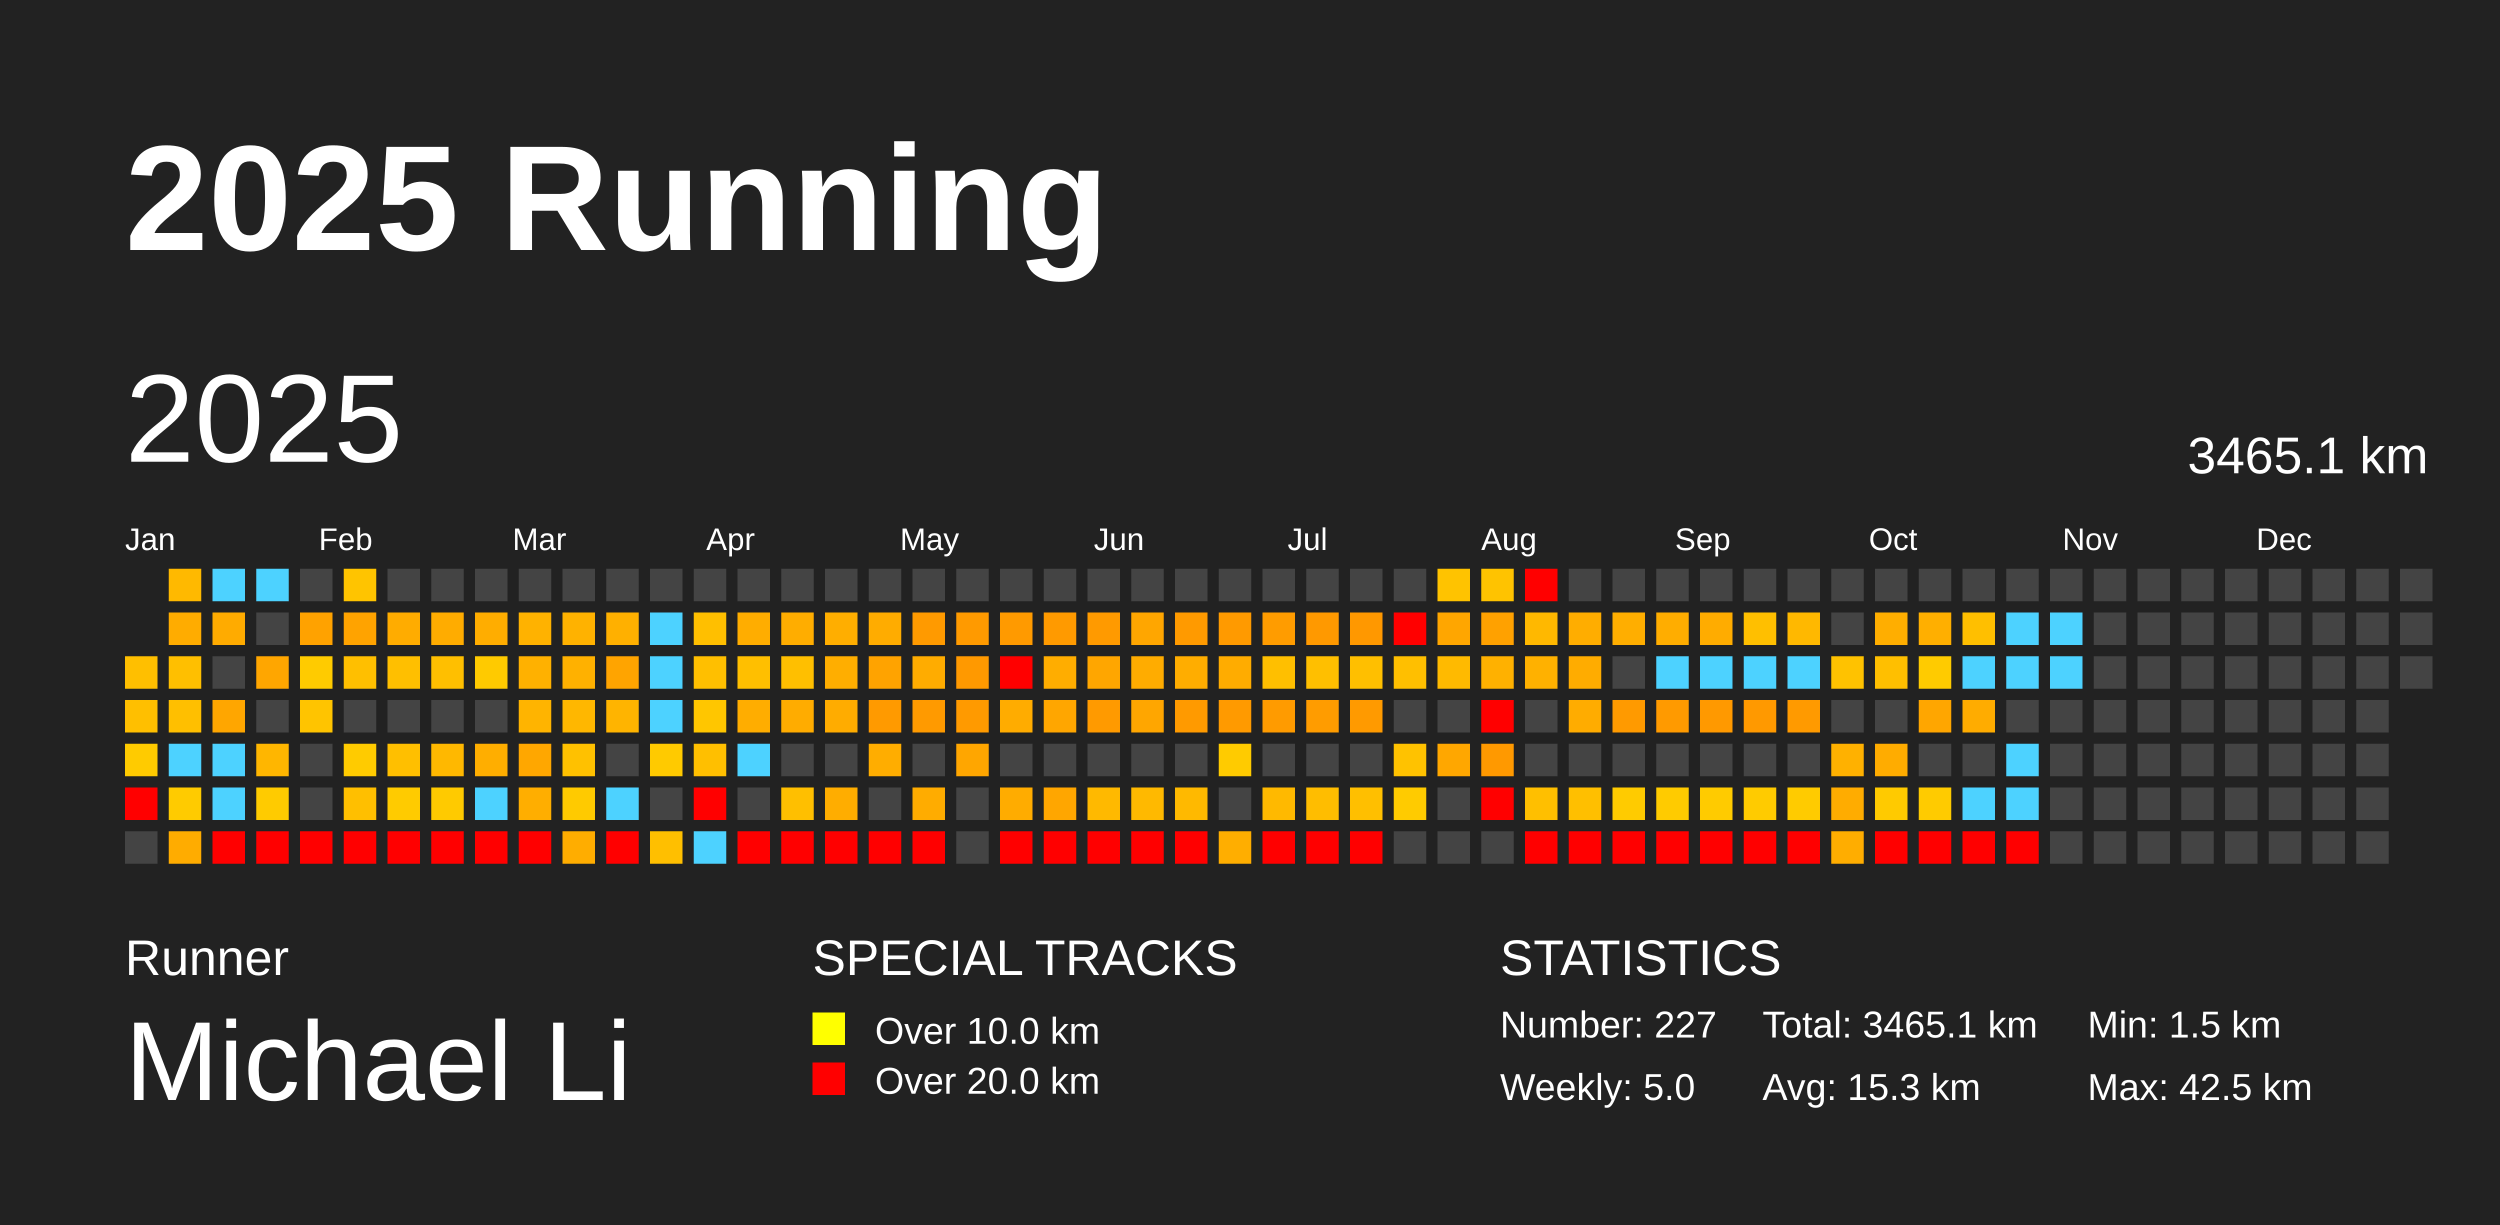
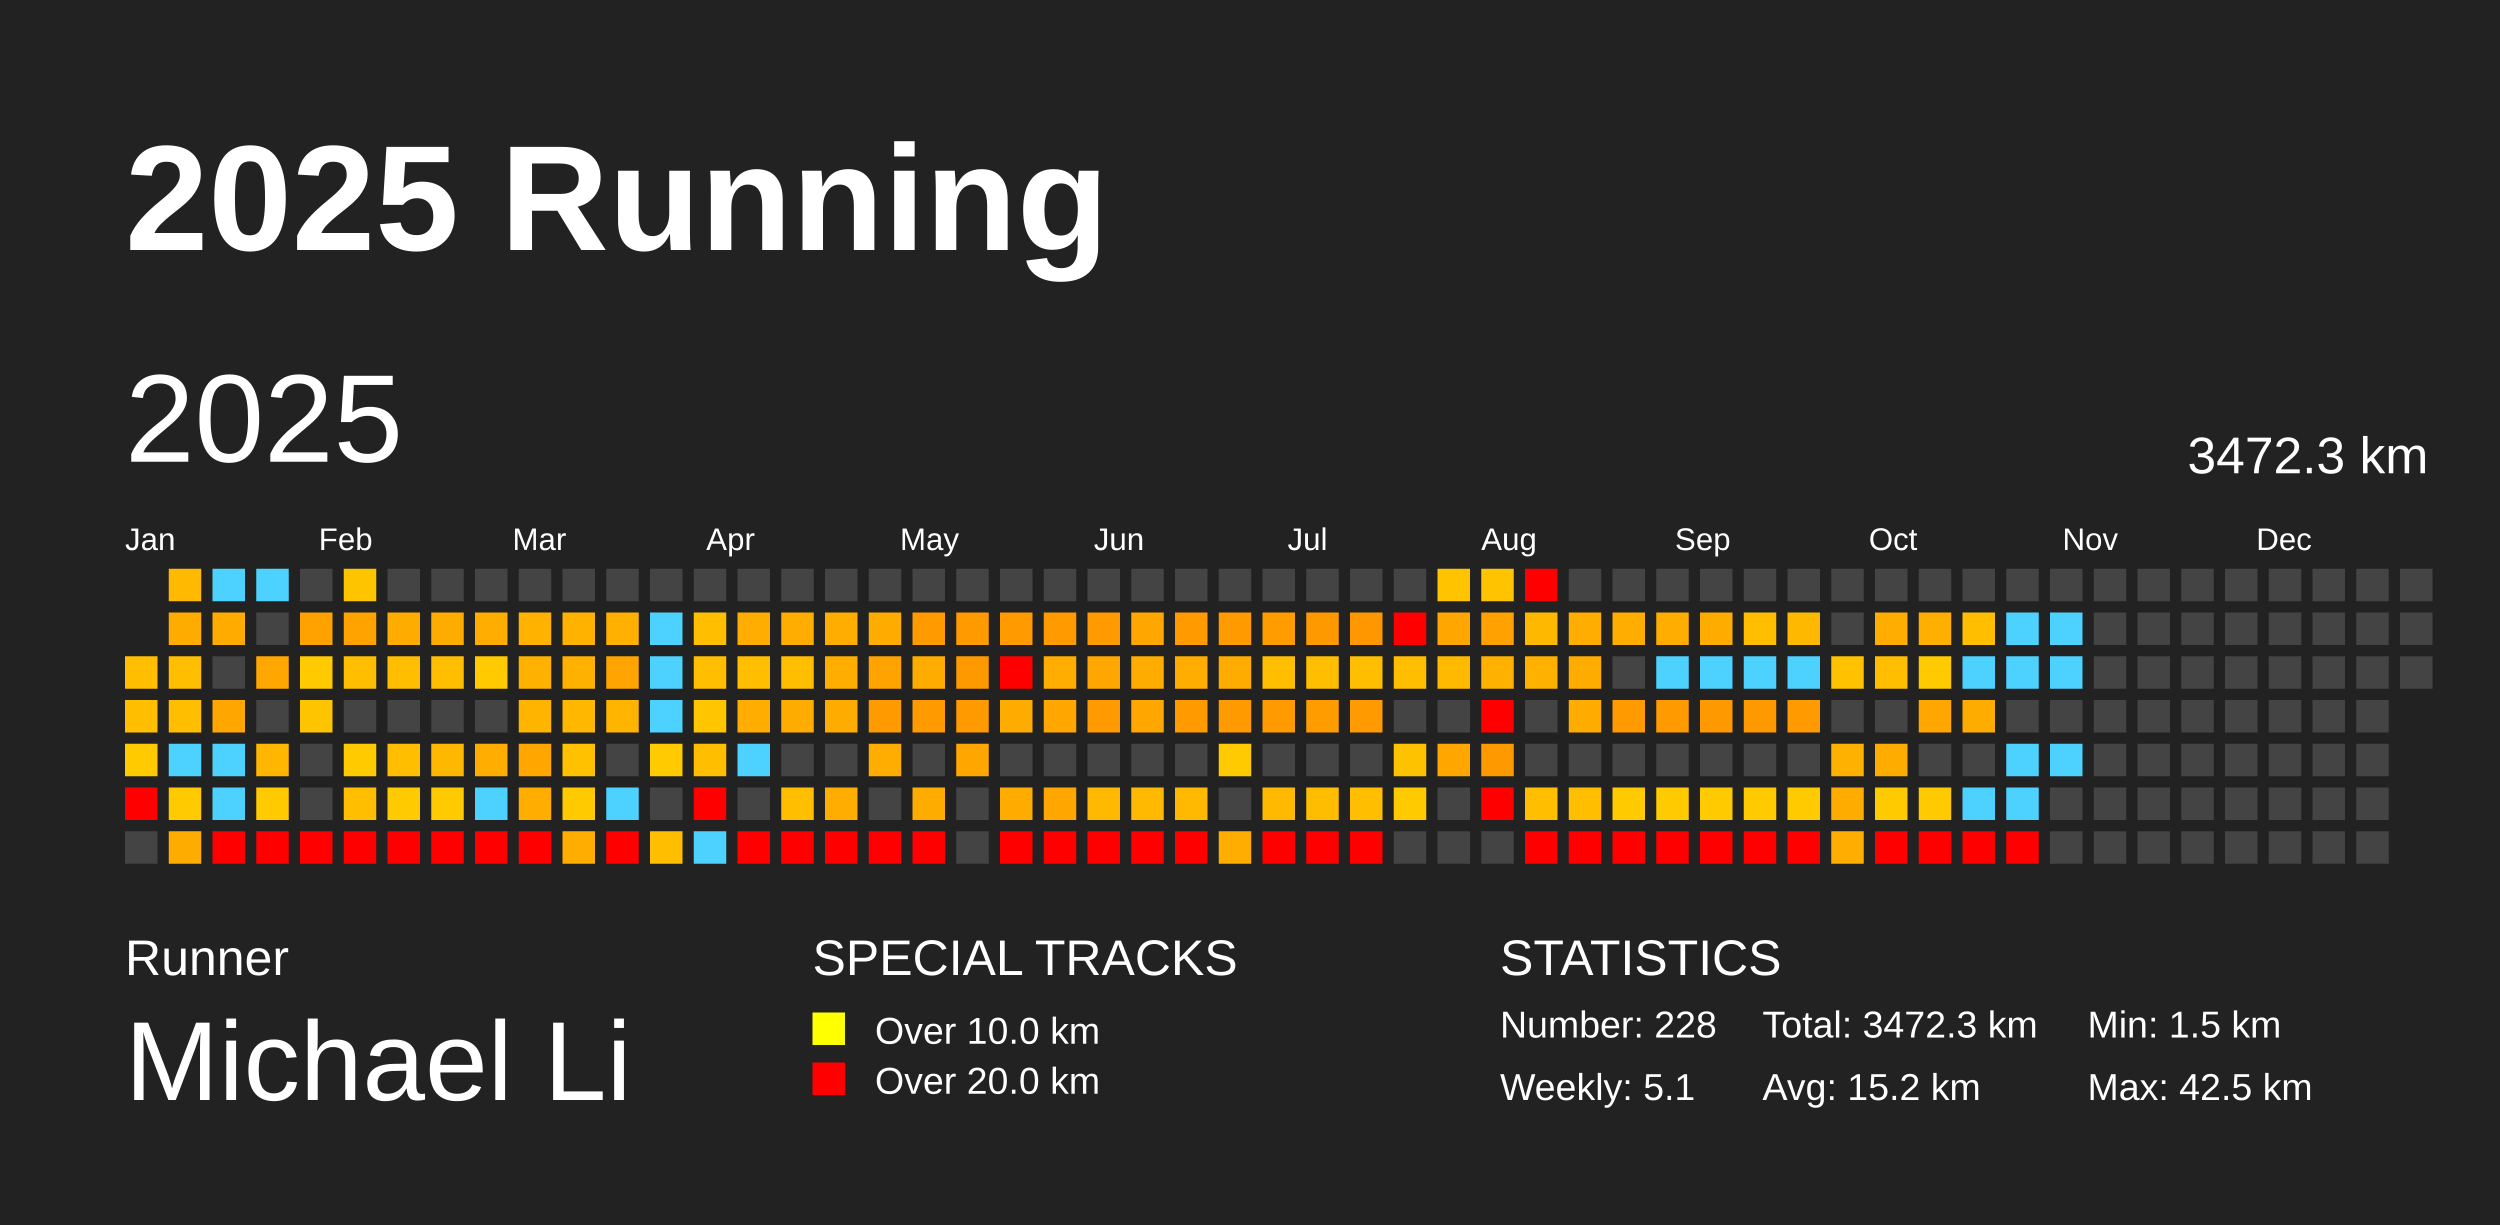
<svg xmlns="http://www.w3.org/2000/svg" baseProfile="full" height="98mm" version="1.1" viewBox="0,0,200,98" width="200mm">
  <defs />
  <rect fill="#222222" height="98" width="200" x="0" y="0" />
  <text fill="#FFFFFF" style="font-size:12px; font-family:Arial; font-weight:bold;" x="10" y="20">2025 Running</text>
  <text fill="#FFFFFF" style="font-size:4px; font-family:Arial" x="10" y="78">Runner</text>
  <text fill="#FFFFFF" style="font-size:9px; font-family:Arial" x="10" y="88">Michael Li</text>
  <text fill="#FFFFFF" style="font-size:4px; font-family:Arial" x="65" y="78">SPECIAL TRACKS</text>
  <rect fill="yellow" height="2.6" width="2.6" x="65" y="81" />
  <text fill="#FFFFFF" style="font-size:3px; font-family:Arial" x="70" y="83.5">Over 10.0 km</text>
  <rect fill="red" height="2.6" width="2.6" x="65" y="85" />
  <text fill="#FFFFFF" style="font-size:3px; font-family:Arial" x="70" y="87.5">Over 20.0 km</text>
  <text fill="#FFFFFF" style="font-size:4px; font-family:Arial" x="120" y="78">STATISTICS</text>
-   <text fill="#FFFFFF" style="font-size:3px; font-family:Arial" x="120" y="83">Number: 227</text>
-   <text fill="#FFFFFF" style="font-size:3px; font-family:Arial" x="120" y="88">Weekly: 5.0</text>
-   <text fill="#FFFFFF" style="font-size:3px; font-family:Arial" x="141" y="83">Total: 3465.1 km</text>
-   <text fill="#FFFFFF" style="font-size:3px; font-family:Arial" x="141" y="88">Avg: 15.3 km</text>
+   <text fill="#FFFFFF" style="font-size:3px; font-family:Arial" x="120" y="83">Number: 228</text>
+   <text fill="#FFFFFF" style="font-size:3px; font-family:Arial" x="120" y="88">Weekly: 5.1</text>
+   <text fill="#FFFFFF" style="font-size:3px; font-family:Arial" x="141" y="83">Total: 3472.3 km</text>
+   <text fill="#FFFFFF" style="font-size:3px; font-family:Arial" x="141" y="88">Avg: 15.2 km</text>
  <text fill="#FFFFFF" style="font-size:3px; font-family:Arial" x="167" y="83">Min: 1.5 km</text>
  <text fill="#FFFFFF" style="font-size:3px; font-family:Arial" x="167" y="88">Max: 42.5 km</text>
  <text dominant-baseline="hanging" fill="#FFFFFF" style="font-size:10.0px; font-family:Arial;" x="10" y="30">2025</text>
-   <text dominant-baseline="hanging" fill="#FFFFFF" style="font-size:4.125px; font-family:Arial;" x="175" y="35">3465.1 km</text>
+   <text dominant-baseline="hanging" fill="#FFFFFF" style="font-size:4.125px; font-family:Arial;" x="175" y="35">3472.3 km</text>
  <text fill="#FFFFFF" style="font-size:2.5px; font-family:Arial" x="10.0" y="44">Jan</text>
  <text fill="#FFFFFF" style="font-size:2.5px; font-family:Arial" x="25.5" y="44">Feb</text>
  <text fill="#FFFFFF" style="font-size:2.5px; font-family:Arial" x="41.0" y="44">Mar</text>
  <text fill="#FFFFFF" style="font-size:2.5px; font-family:Arial" x="56.5" y="44">Apr</text>
  <text fill="#FFFFFF" style="font-size:2.5px; font-family:Arial" x="72.0" y="44">May</text>
  <text fill="#FFFFFF" style="font-size:2.5px; font-family:Arial" x="87.5" y="44">Jun</text>
  <text fill="#FFFFFF" style="font-size:2.5px; font-family:Arial" x="103.0" y="44">Jul</text>
  <text fill="#FFFFFF" style="font-size:2.5px; font-family:Arial" x="118.5" y="44">Aug</text>
  <text fill="#FFFFFF" style="font-size:2.5px; font-family:Arial" x="134.0" y="44">Sep</text>
  <text fill="#FFFFFF" style="font-size:2.5px; font-family:Arial" x="149.5" y="44">Oct</text>
  <text fill="#FFFFFF" style="font-size:2.5px; font-family:Arial" x="165.0" y="44">Nov</text>
  <text fill="#FFFFFF" style="font-size:2.5px; font-family:Arial" x="180.5" y="44">Dec</text>
  <rect fill="#ffbf00" height="2.6" width="2.6" x="10.0" y="52.5" />
  <rect fill="#ffbf00" height="2.6" width="2.6" x="10.0" y="56.0" />
  <rect fill="#ffcb00" height="2.6" width="2.6" x="10.0" y="59.5" />
  <rect fill="red" height="2.6" width="2.6" x="10.0" y="63.0" />
  <rect fill="#444444" height="2.6" width="2.6" x="10.0" y="66.5" />
  <rect fill="#ffb900" height="2.6" width="2.6" x="13.5" y="45.5" />
  <rect fill="#ffac00" height="2.6" width="2.6" x="13.5" y="49.0" />
  <rect fill="#ffbf00" height="2.6" width="2.6" x="13.5" y="52.5" />
  <rect fill="#ffbf00" height="2.6" width="2.6" x="13.5" y="56.0" />
  <rect fill="#4dd2ff" height="2.6" width="2.6" x="13.5" y="59.5" />
  <rect fill="#ffcb00" height="2.6" width="2.6" x="13.5" y="63.0" />
  <rect fill="#ffac00" height="2.6" width="2.6" x="13.5" y="66.5" />
  <rect fill="#4dd2ff" height="2.6" width="2.6" x="17.0" y="45.5" />
  <rect fill="#ffab00" height="2.6" width="2.6" x="17.0" y="49.0" />
  <rect fill="#444444" height="2.6" width="2.6" x="17.0" y="52.5" />
  <rect fill="#ffa600" height="2.6" width="2.6" x="17.0" y="56.0" />
  <rect fill="#4dd2ff" height="2.6" width="2.6" x="17.0" y="59.5" />
  <rect fill="#4dd2ff" height="2.6" width="2.6" x="17.0" y="63.0" />
  <rect fill="red" height="2.6" width="2.6" x="17.0" y="66.5" />
  <rect fill="#4dd2ff" height="2.6" width="2.6" x="20.5" y="45.5" />
  <rect fill="#444444" height="2.6" width="2.6" x="20.5" y="49.0" />
  <rect fill="#ffa600" height="2.6" width="2.6" x="20.5" y="52.5" />
  <rect fill="#444444" height="2.6" width="2.6" x="20.5" y="56.0" />
  <rect fill="#ffb600" height="2.6" width="2.6" x="20.5" y="59.5" />
  <rect fill="#ffcb00" height="2.6" width="2.6" x="20.5" y="63.0" />
  <rect fill="red" height="2.6" width="2.6" x="20.5" y="66.5" />
  <rect fill="#444444" height="2.6" width="2.6" x="24.0" y="45.5" />
  <rect fill="#ffa200" height="2.6" width="2.6" x="24.0" y="49.0" />
  <rect fill="#ffcb00" height="2.6" width="2.6" x="24.0" y="52.5" />
  <rect fill="#ffc400" height="2.6" width="2.6" x="24.0" y="56.0" />
  <rect fill="#444444" height="2.6" width="2.6" x="24.0" y="59.5" />
  <rect fill="#444444" height="2.6" width="2.6" x="24.0" y="63.0" />
  <rect fill="red" height="2.6" width="2.6" x="24.0" y="66.5" />
  <rect fill="#ffc400" height="2.6" width="2.6" x="27.5" y="45.5" />
  <rect fill="#ffa300" height="2.6" width="2.6" x="27.5" y="49.0" />
  <rect fill="#ffbf00" height="2.6" width="2.6" x="27.5" y="52.5" />
  <rect fill="#444444" height="2.6" width="2.6" x="27.5" y="56.0" />
  <rect fill="#ffcb00" height="2.6" width="2.6" x="27.5" y="59.5" />
  <rect fill="#ffbf00" height="2.6" width="2.6" x="27.5" y="63.0" />
  <rect fill="red" height="2.6" width="2.6" x="27.5" y="66.5" />
  <rect fill="#444444" height="2.6" width="2.6" x="31.0" y="45.5" />
  <rect fill="#ffac00" height="2.6" width="2.6" x="31.0" y="49.0" />
  <rect fill="#ffbf00" height="2.6" width="2.6" x="31.0" y="52.5" />
  <rect fill="#444444" height="2.6" width="2.6" x="31.0" y="56.0" />
  <rect fill="#ffbf00" height="2.6" width="2.6" x="31.0" y="59.5" />
  <rect fill="#ffcb00" height="2.6" width="2.6" x="31.0" y="63.0" />
  <rect fill="red" height="2.6" width="2.6" x="31.0" y="66.5" />
  <rect fill="#444444" height="2.6" width="2.6" x="34.5" y="45.5" />
  <rect fill="#ffac00" height="2.6" width="2.6" x="34.5" y="49.0" />
  <rect fill="#ffbf00" height="2.6" width="2.6" x="34.5" y="52.5" />
  <rect fill="#444444" height="2.6" width="2.6" x="34.5" y="56.0" />
  <rect fill="#ffb800" height="2.6" width="2.6" x="34.5" y="59.5" />
  <rect fill="#ffca00" height="2.6" width="2.6" x="34.5" y="63.0" />
  <rect fill="red" height="2.6" width="2.6" x="34.5" y="66.5" />
  <rect fill="#444444" height="2.6" width="2.6" x="38.0" y="45.5" />
  <rect fill="#ffad00" height="2.6" width="2.6" x="38.0" y="49.0" />
  <rect fill="#ffca00" height="2.6" width="2.6" x="38.0" y="52.5" />
  <rect fill="#444444" height="2.6" width="2.6" x="38.0" y="56.0" />
  <rect fill="#ffae00" height="2.6" width="2.6" x="38.0" y="59.5" />
  <rect fill="#4dd2ff" height="2.6" width="2.6" x="38.0" y="63.0" />
  <rect fill="red" height="2.6" width="2.6" x="38.0" y="66.5" />
  <rect fill="#444444" height="2.6" width="2.6" x="41.5" y="45.5" />
  <rect fill="#ffb200" height="2.6" width="2.6" x="41.5" y="49.0" />
  <rect fill="#ffb100" height="2.6" width="2.6" x="41.5" y="52.5" />
  <rect fill="#ffb400" height="2.6" width="2.6" x="41.5" y="56.0" />
  <rect fill="#ffa700" height="2.6" width="2.6" x="41.5" y="59.5" />
  <rect fill="#ffae00" height="2.6" width="2.6" x="41.5" y="63.0" />
  <rect fill="red" height="2.6" width="2.6" x="41.5" y="66.5" />
  <rect fill="#444444" height="2.6" width="2.6" x="45.0" y="45.5" />
  <rect fill="#ffb200" height="2.6" width="2.6" x="45.0" y="49.0" />
  <rect fill="#ffb100" height="2.6" width="2.6" x="45.0" y="52.5" />
  <rect fill="#ffb700" height="2.6" width="2.6" x="45.0" y="56.0" />
  <rect fill="#ffc100" height="2.6" width="2.6" x="45.0" y="59.5" />
  <rect fill="#ffca00" height="2.6" width="2.6" x="45.0" y="63.0" />
  <rect fill="#ffad00" height="2.6" width="2.6" x="45.0" y="66.5" />
  <rect fill="#444444" height="2.6" width="2.6" x="48.5" y="45.5" />
  <rect fill="#ffb000" height="2.6" width="2.6" x="48.5" y="49.0" />
  <rect fill="#ffa400" height="2.6" width="2.6" x="48.5" y="52.5" />
  <rect fill="#ffb400" height="2.6" width="2.6" x="48.5" y="56.0" />
  <rect fill="#444444" height="2.6" width="2.6" x="48.5" y="59.5" />
  <rect fill="#4dd2ff" height="2.6" width="2.6" x="48.5" y="63.0" />
  <rect fill="red" height="2.6" width="2.6" x="48.5" y="66.5" />
  <rect fill="#444444" height="2.6" width="2.6" x="52.0" y="45.5" />
  <rect fill="#4dd2ff" height="2.6" width="2.6" x="52.0" y="49.0" />
  <rect fill="#4dd2ff" height="2.6" width="2.6" x="52.0" y="52.5" />
  <rect fill="#4dd2ff" height="2.6" width="2.6" x="52.0" y="56.0" />
  <rect fill="#ffca00" height="2.6" width="2.6" x="52.0" y="59.5" />
  <rect fill="#444444" height="2.6" width="2.6" x="52.0" y="63.0" />
  <rect fill="#ffbf00" height="2.6" width="2.6" x="52.0" y="66.5" />
  <rect fill="#444444" height="2.6" width="2.6" x="55.5" y="45.5" />
  <rect fill="#ffbf00" height="2.6" width="2.6" x="55.5" y="49.0" />
  <rect fill="#ffbf00" height="2.6" width="2.6" x="55.5" y="52.5" />
  <rect fill="#ffc600" height="2.6" width="2.6" x="55.5" y="56.0" />
  <rect fill="#ffbf00" height="2.6" width="2.6" x="55.5" y="59.5" />
  <rect fill="red" height="2.6" width="2.6" x="55.5" y="63.0" />
  <rect fill="#4dd2ff" height="2.6" width="2.6" x="55.5" y="66.5" />
  <rect fill="#444444" height="2.6" width="2.6" x="59.0" y="45.5" />
  <rect fill="#ffad00" height="2.6" width="2.6" x="59.0" y="49.0" />
  <rect fill="#ffbf00" height="2.6" width="2.6" x="59.0" y="52.5" />
  <rect fill="#ffad00" height="2.6" width="2.6" x="59.0" y="56.0" />
  <rect fill="#4dd2ff" height="2.6" width="2.6" x="59.0" y="59.5" />
  <rect fill="#444444" height="2.6" width="2.6" x="59.0" y="63.0" />
  <rect fill="red" height="2.6" width="2.6" x="59.0" y="66.5" />
  <rect fill="#444444" height="2.6" width="2.6" x="62.5" y="45.5" />
  <rect fill="#ffad00" height="2.6" width="2.6" x="62.5" y="49.0" />
  <rect fill="#ffbf00" height="2.6" width="2.6" x="62.5" y="52.5" />
  <rect fill="#ffac00" height="2.6" width="2.6" x="62.5" y="56.0" />
  <rect fill="#444444" height="2.6" width="2.6" x="62.5" y="59.5" />
  <rect fill="#ffbf00" height="2.6" width="2.6" x="62.5" y="63.0" />
  <rect fill="red" height="2.6" width="2.6" x="62.5" y="66.5" />
  <rect fill="#444444" height="2.6" width="2.6" x="66.0" y="45.5" />
  <rect fill="#ffae00" height="2.6" width="2.6" x="66.0" y="49.0" />
  <rect fill="#ffae00" height="2.6" width="2.6" x="66.0" y="52.5" />
  <rect fill="#ffac00" height="2.6" width="2.6" x="66.0" y="56.0" />
  <rect fill="#444444" height="2.6" width="2.6" x="66.0" y="59.5" />
  <rect fill="#ffad00" height="2.6" width="2.6" x="66.0" y="63.0" />
  <rect fill="red" height="2.6" width="2.6" x="66.0" y="66.5" />
  <rect fill="#444444" height="2.6" width="2.6" x="69.5" y="45.5" />
  <rect fill="#ffac00" height="2.6" width="2.6" x="69.5" y="49.0" />
  <rect fill="#ffa300" height="2.6" width="2.6" x="69.5" y="52.5" />
  <rect fill="#ff9a00" height="2.6" width="2.6" x="69.5" y="56.0" />
  <rect fill="#ffad00" height="2.6" width="2.6" x="69.5" y="59.5" />
  <rect fill="#444444" height="2.6" width="2.6" x="69.5" y="63.0" />
  <rect fill="red" height="2.6" width="2.6" x="69.5" y="66.5" />
  <rect fill="#444444" height="2.6" width="2.6" x="73.0" y="45.5" />
  <rect fill="#ff9a00" height="2.6" width="2.6" x="73.0" y="49.0" />
  <rect fill="#ffac00" height="2.6" width="2.6" x="73.0" y="52.5" />
  <rect fill="#ff9a00" height="2.6" width="2.6" x="73.0" y="56.0" />
  <rect fill="#444444" height="2.6" width="2.6" x="73.0" y="59.5" />
  <rect fill="#ffac00" height="2.6" width="2.6" x="73.0" y="63.0" />
  <rect fill="red" height="2.6" width="2.6" x="73.0" y="66.5" />
  <rect fill="#444444" height="2.6" width="2.6" x="76.5" y="45.5" />
  <rect fill="#ff9a00" height="2.6" width="2.6" x="76.5" y="49.0" />
  <rect fill="#ff9900" height="2.6" width="2.6" x="76.5" y="52.5" />
  <rect fill="#ff9a00" height="2.6" width="2.6" x="76.5" y="56.0" />
  <rect fill="#ffa600" height="2.6" width="2.6" x="76.5" y="59.5" />
  <rect fill="#444444" height="2.6" width="2.6" x="76.5" y="63.0" />
  <rect fill="#444444" height="2.6" width="2.6" x="76.5" y="66.5" />
  <rect fill="#444444" height="2.6" width="2.6" x="80.0" y="45.5" />
  <rect fill="#ff9a00" height="2.6" width="2.6" x="80.0" y="49.0" />
  <rect fill="red" height="2.6" width="2.6" x="80.0" y="52.5" />
  <rect fill="#ffac00" height="2.6" width="2.6" x="80.0" y="56.0" />
  <rect fill="#444444" height="2.6" width="2.6" x="80.0" y="59.5" />
  <rect fill="#ffac00" height="2.6" width="2.6" x="80.0" y="63.0" />
  <rect fill="red" height="2.6" width="2.6" x="80.0" y="66.5" />
  <rect fill="#444444" height="2.6" width="2.6" x="83.5" y="45.5" />
  <rect fill="#ff9a00" height="2.6" width="2.6" x="83.5" y="49.0" />
  <rect fill="#ffad00" height="2.6" width="2.6" x="83.5" y="52.5" />
  <rect fill="#ffa600" height="2.6" width="2.6" x="83.5" y="56.0" />
  <rect fill="#444444" height="2.6" width="2.6" x="83.5" y="59.5" />
  <rect fill="#ffa600" height="2.6" width="2.6" x="83.5" y="63.0" />
  <rect fill="red" height="2.6" width="2.6" x="83.5" y="66.5" />
  <rect fill="#444444" height="2.6" width="2.6" x="87.0" y="45.5" />
  <rect fill="#ff9a00" height="2.6" width="2.6" x="87.0" y="49.0" />
  <rect fill="#ffa600" height="2.6" width="2.6" x="87.0" y="52.5" />
  <rect fill="#ff9a00" height="2.6" width="2.6" x="87.0" y="56.0" />
  <rect fill="#444444" height="2.6" width="2.6" x="87.0" y="59.5" />
  <rect fill="#ffb900" height="2.6" width="2.6" x="87.0" y="63.0" />
  <rect fill="red" height="2.6" width="2.6" x="87.0" y="66.5" />
  <rect fill="#444444" height="2.6" width="2.6" x="90.5" y="45.5" />
  <rect fill="#ffa600" height="2.6" width="2.6" x="90.5" y="49.0" />
  <rect fill="#ffac00" height="2.6" width="2.6" x="90.5" y="52.5" />
  <rect fill="#ffa600" height="2.6" width="2.6" x="90.5" y="56.0" />
  <rect fill="#444444" height="2.6" width="2.6" x="90.5" y="59.5" />
  <rect fill="#ffb900" height="2.6" width="2.6" x="90.5" y="63.0" />
  <rect fill="red" height="2.6" width="2.6" x="90.5" y="66.5" />
  <rect fill="#444444" height="2.6" width="2.6" x="94.0" y="45.5" />
  <rect fill="#ff9a00" height="2.6" width="2.6" x="94.0" y="49.0" />
  <rect fill="#ffad00" height="2.6" width="2.6" x="94.0" y="52.5" />
  <rect fill="#ff9a00" height="2.6" width="2.6" x="94.0" y="56.0" />
  <rect fill="#444444" height="2.6" width="2.6" x="94.0" y="59.5" />
  <rect fill="#ffb900" height="2.6" width="2.6" x="94.0" y="63.0" />
  <rect fill="red" height="2.6" width="2.6" x="94.0" y="66.5" />
  <rect fill="#444444" height="2.6" width="2.6" x="97.5" y="45.5" />
  <rect fill="#ff9a00" height="2.6" width="2.6" x="97.5" y="49.0" />
  <rect fill="#ffac00" height="2.6" width="2.6" x="97.5" y="52.5" />
  <rect fill="#ff9a00" height="2.6" width="2.6" x="97.5" y="56.0" />
  <rect fill="#ffcb00" height="2.6" width="2.6" x="97.5" y="59.5" />
  <rect fill="#444444" height="2.6" width="2.6" x="97.5" y="63.0" />
  <rect fill="#ffae00" height="2.6" width="2.6" x="97.5" y="66.5" />
  <rect fill="#444444" height="2.6" width="2.6" x="101.0" y="45.5" />
  <rect fill="#ff9c00" height="2.6" width="2.6" x="101.0" y="49.0" />
  <rect fill="#ffbf00" height="2.6" width="2.6" x="101.0" y="52.5" />
  <rect fill="#ff9b00" height="2.6" width="2.6" x="101.0" y="56.0" />
  <rect fill="#444444" height="2.6" width="2.6" x="101.0" y="59.5" />
  <rect fill="#ffb900" height="2.6" width="2.6" x="101.0" y="63.0" />
  <rect fill="red" height="2.6" width="2.6" x="101.0" y="66.5" />
  <rect fill="#444444" height="2.6" width="2.6" x="104.5" y="45.5" />
  <rect fill="#ff9900" height="2.6" width="2.6" x="104.5" y="49.0" />
  <rect fill="#ffbf00" height="2.6" width="2.6" x="104.5" y="52.5" />
  <rect fill="#ff9c00" height="2.6" width="2.6" x="104.5" y="56.0" />
  <rect fill="#444444" height="2.6" width="2.6" x="104.5" y="59.5" />
  <rect fill="#ffbd00" height="2.6" width="2.6" x="104.5" y="63.0" />
  <rect fill="red" height="2.6" width="2.6" x="104.5" y="66.5" />
  <rect fill="#444444" height="2.6" width="2.6" x="108.0" y="45.5" />
  <rect fill="#ff9800" height="2.6" width="2.6" x="108.0" y="49.0" />
  <rect fill="#ffbf00" height="2.6" width="2.6" x="108.0" y="52.5" />
  <rect fill="#ff9a00" height="2.6" width="2.6" x="108.0" y="56.0" />
  <rect fill="#444444" height="2.6" width="2.6" x="108.0" y="59.5" />
  <rect fill="#ffbf00" height="2.6" width="2.6" x="108.0" y="63.0" />
  <rect fill="red" height="2.6" width="2.6" x="108.0" y="66.5" />
  <rect fill="#444444" height="2.6" width="2.6" x="111.5" y="45.5" />
  <rect fill="red" height="2.6" width="2.6" x="111.5" y="49.0" />
  <rect fill="#ffbf00" height="2.6" width="2.6" x="111.5" y="52.5" />
  <rect fill="#444444" height="2.6" width="2.6" x="111.5" y="56.0" />
  <rect fill="#ffc200" height="2.6" width="2.6" x="111.5" y="59.5" />
  <rect fill="#ffcb00" height="2.6" width="2.6" x="111.5" y="63.0" />
  <rect fill="#444444" height="2.6" width="2.6" x="111.5" y="66.5" />
  <rect fill="#ffc300" height="2.6" width="2.6" x="115.0" y="45.5" />
  <rect fill="#ffa600" height="2.6" width="2.6" x="115.0" y="49.0" />
  <rect fill="#ffba00" height="2.6" width="2.6" x="115.0" y="52.5" />
  <rect fill="#444444" height="2.6" width="2.6" x="115.0" y="56.0" />
  <rect fill="#ffa700" height="2.6" width="2.6" x="115.0" y="59.5" />
  <rect fill="#444444" height="2.6" width="2.6" x="115.0" y="63.0" />
  <rect fill="#444444" height="2.6" width="2.6" x="115.0" y="66.5" />
  <rect fill="#ffc300" height="2.6" width="2.6" x="118.5" y="45.5" />
  <rect fill="#ffa100" height="2.6" width="2.6" x="118.5" y="49.0" />
  <rect fill="#ffb100" height="2.6" width="2.6" x="118.5" y="52.5" />
  <rect fill="red" height="2.6" width="2.6" x="118.5" y="56.0" />
  <rect fill="#ff9900" height="2.6" width="2.6" x="118.5" y="59.5" />
  <rect fill="red" height="2.6" width="2.6" x="118.5" y="63.0" />
  <rect fill="#444444" height="2.6" width="2.6" x="118.5" y="66.5" />
  <rect fill="red" height="2.6" width="2.6" x="122.0" y="45.5" />
  <rect fill="#ffb800" height="2.6" width="2.6" x="122.0" y="49.0" />
  <rect fill="#ffb100" height="2.6" width="2.6" x="122.0" y="52.5" />
  <rect fill="#444444" height="2.6" width="2.6" x="122.0" y="56.0" />
  <rect fill="#444444" height="2.6" width="2.6" x="122.0" y="59.5" />
  <rect fill="#ffbf00" height="2.6" width="2.6" x="122.0" y="63.0" />
  <rect fill="red" height="2.6" width="2.6" x="122.0" y="66.5" />
  <rect fill="#444444" height="2.6" width="2.6" x="125.5" y="45.5" />
  <rect fill="#ffad00" height="2.6" width="2.6" x="125.5" y="49.0" />
  <rect fill="#ffac00" height="2.6" width="2.6" x="125.5" y="52.5" />
  <rect fill="#ffac00" height="2.6" width="2.6" x="125.5" y="56.0" />
  <rect fill="#444444" height="2.6" width="2.6" x="125.5" y="59.5" />
  <rect fill="#ffbf00" height="2.6" width="2.6" x="125.5" y="63.0" />
  <rect fill="red" height="2.6" width="2.6" x="125.5" y="66.5" />
  <rect fill="#444444" height="2.6" width="2.6" x="129.0" y="45.5" />
  <rect fill="#ffae00" height="2.6" width="2.6" x="129.0" y="49.0" />
  <rect fill="#444444" height="2.6" width="2.6" x="129.0" y="52.5" />
  <rect fill="#ff9a00" height="2.6" width="2.6" x="129.0" y="56.0" />
  <rect fill="#444444" height="2.6" width="2.6" x="129.0" y="59.5" />
  <rect fill="#ffcb00" height="2.6" width="2.6" x="129.0" y="63.0" />
  <rect fill="red" height="2.6" width="2.6" x="129.0" y="66.5" />
  <rect fill="#444444" height="2.6" width="2.6" x="132.5" y="45.5" />
  <rect fill="#ffad00" height="2.6" width="2.6" x="132.5" y="49.0" />
  <rect fill="#4dd2ff" height="2.6" width="2.6" x="132.5" y="52.5" />
  <rect fill="#ff9a00" height="2.6" width="2.6" x="132.5" y="56.0" />
  <rect fill="#444444" height="2.6" width="2.6" x="132.5" y="59.5" />
  <rect fill="#ffcb00" height="2.6" width="2.6" x="132.5" y="63.0" />
  <rect fill="red" height="2.6" width="2.6" x="132.5" y="66.5" />
  <rect fill="#444444" height="2.6" width="2.6" x="136.0" y="45.5" />
  <rect fill="#ffac00" height="2.6" width="2.6" x="136.0" y="49.0" />
  <rect fill="#4dd2ff" height="2.6" width="2.6" x="136.0" y="52.5" />
  <rect fill="#ff9900" height="2.6" width="2.6" x="136.0" y="56.0" />
  <rect fill="#444444" height="2.6" width="2.6" x="136.0" y="59.5" />
  <rect fill="#ffcb00" height="2.6" width="2.6" x="136.0" y="63.0" />
  <rect fill="red" height="2.6" width="2.6" x="136.0" y="66.5" />
  <rect fill="#444444" height="2.6" width="2.6" x="139.5" y="45.5" />
  <rect fill="#ffbf00" height="2.6" width="2.6" x="139.5" y="49.0" />
  <rect fill="#4dd2ff" height="2.6" width="2.6" x="139.5" y="52.5" />
  <rect fill="#ff9900" height="2.6" width="2.6" x="139.5" y="56.0" />
  <rect fill="#444444" height="2.6" width="2.6" x="139.5" y="59.5" />
  <rect fill="#ffcb00" height="2.6" width="2.6" x="139.5" y="63.0" />
  <rect fill="red" height="2.6" width="2.6" x="139.5" y="66.5" />
  <rect fill="#444444" height="2.6" width="2.6" x="143.0" y="45.5" />
  <rect fill="#ffb800" height="2.6" width="2.6" x="143.0" y="49.0" />
  <rect fill="#4dd2ff" height="2.6" width="2.6" x="143.0" y="52.5" />
  <rect fill="#ff9a00" height="2.6" width="2.6" x="143.0" y="56.0" />
  <rect fill="#444444" height="2.6" width="2.6" x="143.0" y="59.5" />
  <rect fill="#ffcb00" height="2.6" width="2.6" x="143.0" y="63.0" />
  <rect fill="red" height="2.6" width="2.6" x="143.0" y="66.5" />
  <rect fill="#444444" height="2.6" width="2.6" x="146.5" y="45.5" />
  <rect fill="#444444" height="2.6" width="2.6" x="146.5" y="49.0" />
  <rect fill="#ffc200" height="2.6" width="2.6" x="146.5" y="52.5" />
  <rect fill="#444444" height="2.6" width="2.6" x="146.5" y="56.0" />
  <rect fill="#ffb100" height="2.6" width="2.6" x="146.5" y="59.5" />
  <rect fill="#ffac00" height="2.6" width="2.6" x="146.5" y="63.0" />
  <rect fill="#ffad00" height="2.6" width="2.6" x="146.5" y="66.5" />
  <rect fill="#444444" height="2.6" width="2.6" x="150.0" y="45.5" />
  <rect fill="#ffae00" height="2.6" width="2.6" x="150.0" y="49.0" />
  <rect fill="#ffbf00" height="2.6" width="2.6" x="150.0" y="52.5" />
  <rect fill="#444444" height="2.6" width="2.6" x="150.0" y="56.0" />
  <rect fill="#ffac00" height="2.6" width="2.6" x="150.0" y="59.5" />
  <rect fill="#ffca00" height="2.6" width="2.6" x="150.0" y="63.0" />
  <rect fill="red" height="2.6" width="2.6" x="150.0" y="66.5" />
  <rect fill="#444444" height="2.6" width="2.6" x="153.5" y="45.5" />
  <rect fill="#ffaf00" height="2.6" width="2.6" x="153.5" y="49.0" />
  <rect fill="#ffcb00" height="2.6" width="2.6" x="153.5" y="52.5" />
  <rect fill="#ffa600" height="2.6" width="2.6" x="153.5" y="56.0" />
  <rect fill="#444444" height="2.6" width="2.6" x="153.5" y="59.5" />
  <rect fill="#ffcb00" height="2.6" width="2.6" x="153.5" y="63.0" />
  <rect fill="red" height="2.6" width="2.6" x="153.5" y="66.5" />
  <rect fill="#444444" height="2.6" width="2.6" x="157.0" y="45.5" />
  <rect fill="#ffbf00" height="2.6" width="2.6" x="157.0" y="49.0" />
  <rect fill="#4dd2ff" height="2.6" width="2.6" x="157.0" y="52.5" />
  <rect fill="#ffac00" height="2.6" width="2.6" x="157.0" y="56.0" />
  <rect fill="#444444" height="2.6" width="2.6" x="157.0" y="59.5" />
  <rect fill="#4dd2ff" height="2.6" width="2.6" x="157.0" y="63.0" />
  <rect fill="red" height="2.6" width="2.6" x="157.0" y="66.5" />
  <rect fill="#444444" height="2.6" width="2.6" x="160.5" y="45.5" />
  <rect fill="#4dd2ff" height="2.6" width="2.6" x="160.5" y="49.0" />
  <rect fill="#4dd2ff" height="2.6" width="2.6" x="160.5" y="52.5" />
  <rect fill="#444444" height="2.6" width="2.6" x="160.5" y="56.0" />
  <rect fill="#4dd2ff" height="2.6" width="2.6" x="160.5" y="59.5" />
  <rect fill="#4dd2ff" height="2.6" width="2.6" x="160.5" y="63.0" />
  <rect fill="red" height="2.6" width="2.6" x="160.5" y="66.5" />
  <rect fill="#444444" height="2.6" width="2.6" x="164.0" y="45.5" />
  <rect fill="#4dd2ff" height="2.6" width="2.6" x="164.0" y="49.0" />
  <rect fill="#4dd2ff" height="2.6" width="2.6" x="164.0" y="52.5" />
  <rect fill="#444444" height="2.6" width="2.6" x="164.0" y="56.0" />
-   <rect fill="#444444" height="2.6" width="2.6" x="164.0" y="59.5" />
+   <rect fill="#4dd2ff" height="2.6" width="2.6" x="164.0" y="59.5" />
  <rect fill="#444444" height="2.6" width="2.6" x="164.0" y="63.0" />
  <rect fill="#444444" height="2.6" width="2.6" x="164.0" y="66.5" />
  <rect fill="#444444" height="2.6" width="2.6" x="167.5" y="45.5" />
  <rect fill="#444444" height="2.6" width="2.6" x="167.5" y="49.0" />
  <rect fill="#444444" height="2.6" width="2.6" x="167.5" y="52.5" />
  <rect fill="#444444" height="2.6" width="2.6" x="167.5" y="56.0" />
  <rect fill="#444444" height="2.6" width="2.6" x="167.5" y="59.5" />
  <rect fill="#444444" height="2.6" width="2.6" x="167.5" y="63.0" />
  <rect fill="#444444" height="2.6" width="2.6" x="167.5" y="66.5" />
  <rect fill="#444444" height="2.6" width="2.6" x="171.0" y="45.5" />
  <rect fill="#444444" height="2.6" width="2.6" x="171.0" y="49.0" />
  <rect fill="#444444" height="2.6" width="2.6" x="171.0" y="52.5" />
  <rect fill="#444444" height="2.6" width="2.6" x="171.0" y="56.0" />
  <rect fill="#444444" height="2.6" width="2.6" x="171.0" y="59.5" />
  <rect fill="#444444" height="2.6" width="2.6" x="171.0" y="63.0" />
  <rect fill="#444444" height="2.6" width="2.6" x="171.0" y="66.5" />
  <rect fill="#444444" height="2.6" width="2.6" x="174.5" y="45.5" />
  <rect fill="#444444" height="2.6" width="2.6" x="174.5" y="49.0" />
  <rect fill="#444444" height="2.6" width="2.6" x="174.5" y="52.5" />
  <rect fill="#444444" height="2.6" width="2.6" x="174.5" y="56.0" />
  <rect fill="#444444" height="2.6" width="2.6" x="174.5" y="59.5" />
  <rect fill="#444444" height="2.6" width="2.6" x="174.5" y="63.0" />
  <rect fill="#444444" height="2.6" width="2.6" x="174.5" y="66.5" />
  <rect fill="#444444" height="2.6" width="2.6" x="178.0" y="45.5" />
  <rect fill="#444444" height="2.6" width="2.6" x="178.0" y="49.0" />
  <rect fill="#444444" height="2.6" width="2.6" x="178.0" y="52.5" />
  <rect fill="#444444" height="2.6" width="2.6" x="178.0" y="56.0" />
  <rect fill="#444444" height="2.6" width="2.6" x="178.0" y="59.5" />
  <rect fill="#444444" height="2.6" width="2.6" x="178.0" y="63.0" />
  <rect fill="#444444" height="2.6" width="2.6" x="178.0" y="66.5" />
  <rect fill="#444444" height="2.6" width="2.6" x="181.5" y="45.5" />
  <rect fill="#444444" height="2.6" width="2.6" x="181.5" y="49.0" />
  <rect fill="#444444" height="2.6" width="2.6" x="181.5" y="52.5" />
  <rect fill="#444444" height="2.6" width="2.6" x="181.5" y="56.0" />
  <rect fill="#444444" height="2.6" width="2.6" x="181.5" y="59.5" />
  <rect fill="#444444" height="2.6" width="2.6" x="181.5" y="63.0" />
  <rect fill="#444444" height="2.6" width="2.6" x="181.5" y="66.5" />
  <rect fill="#444444" height="2.6" width="2.6" x="185.0" y="45.5" />
  <rect fill="#444444" height="2.6" width="2.6" x="185.0" y="49.0" />
  <rect fill="#444444" height="2.6" width="2.6" x="185.0" y="52.5" />
  <rect fill="#444444" height="2.6" width="2.6" x="185.0" y="56.0" />
  <rect fill="#444444" height="2.6" width="2.6" x="185.0" y="59.5" />
  <rect fill="#444444" height="2.6" width="2.6" x="185.0" y="63.0" />
  <rect fill="#444444" height="2.6" width="2.6" x="185.0" y="66.5" />
  <rect fill="#444444" height="2.6" width="2.6" x="188.5" y="45.5" />
  <rect fill="#444444" height="2.6" width="2.6" x="188.5" y="49.0" />
  <rect fill="#444444" height="2.6" width="2.6" x="188.5" y="52.5" />
  <rect fill="#444444" height="2.6" width="2.6" x="188.5" y="56.0" />
  <rect fill="#444444" height="2.6" width="2.6" x="188.5" y="59.5" />
  <rect fill="#444444" height="2.6" width="2.6" x="188.5" y="63.0" />
  <rect fill="#444444" height="2.6" width="2.6" x="188.5" y="66.5" />
  <rect fill="#444444" height="2.6" width="2.6" x="192.0" y="45.5" />
  <rect fill="#444444" height="2.6" width="2.6" x="192.0" y="49.0" />
  <rect fill="#444444" height="2.6" width="2.6" x="192.0" y="52.5" />
</svg>
